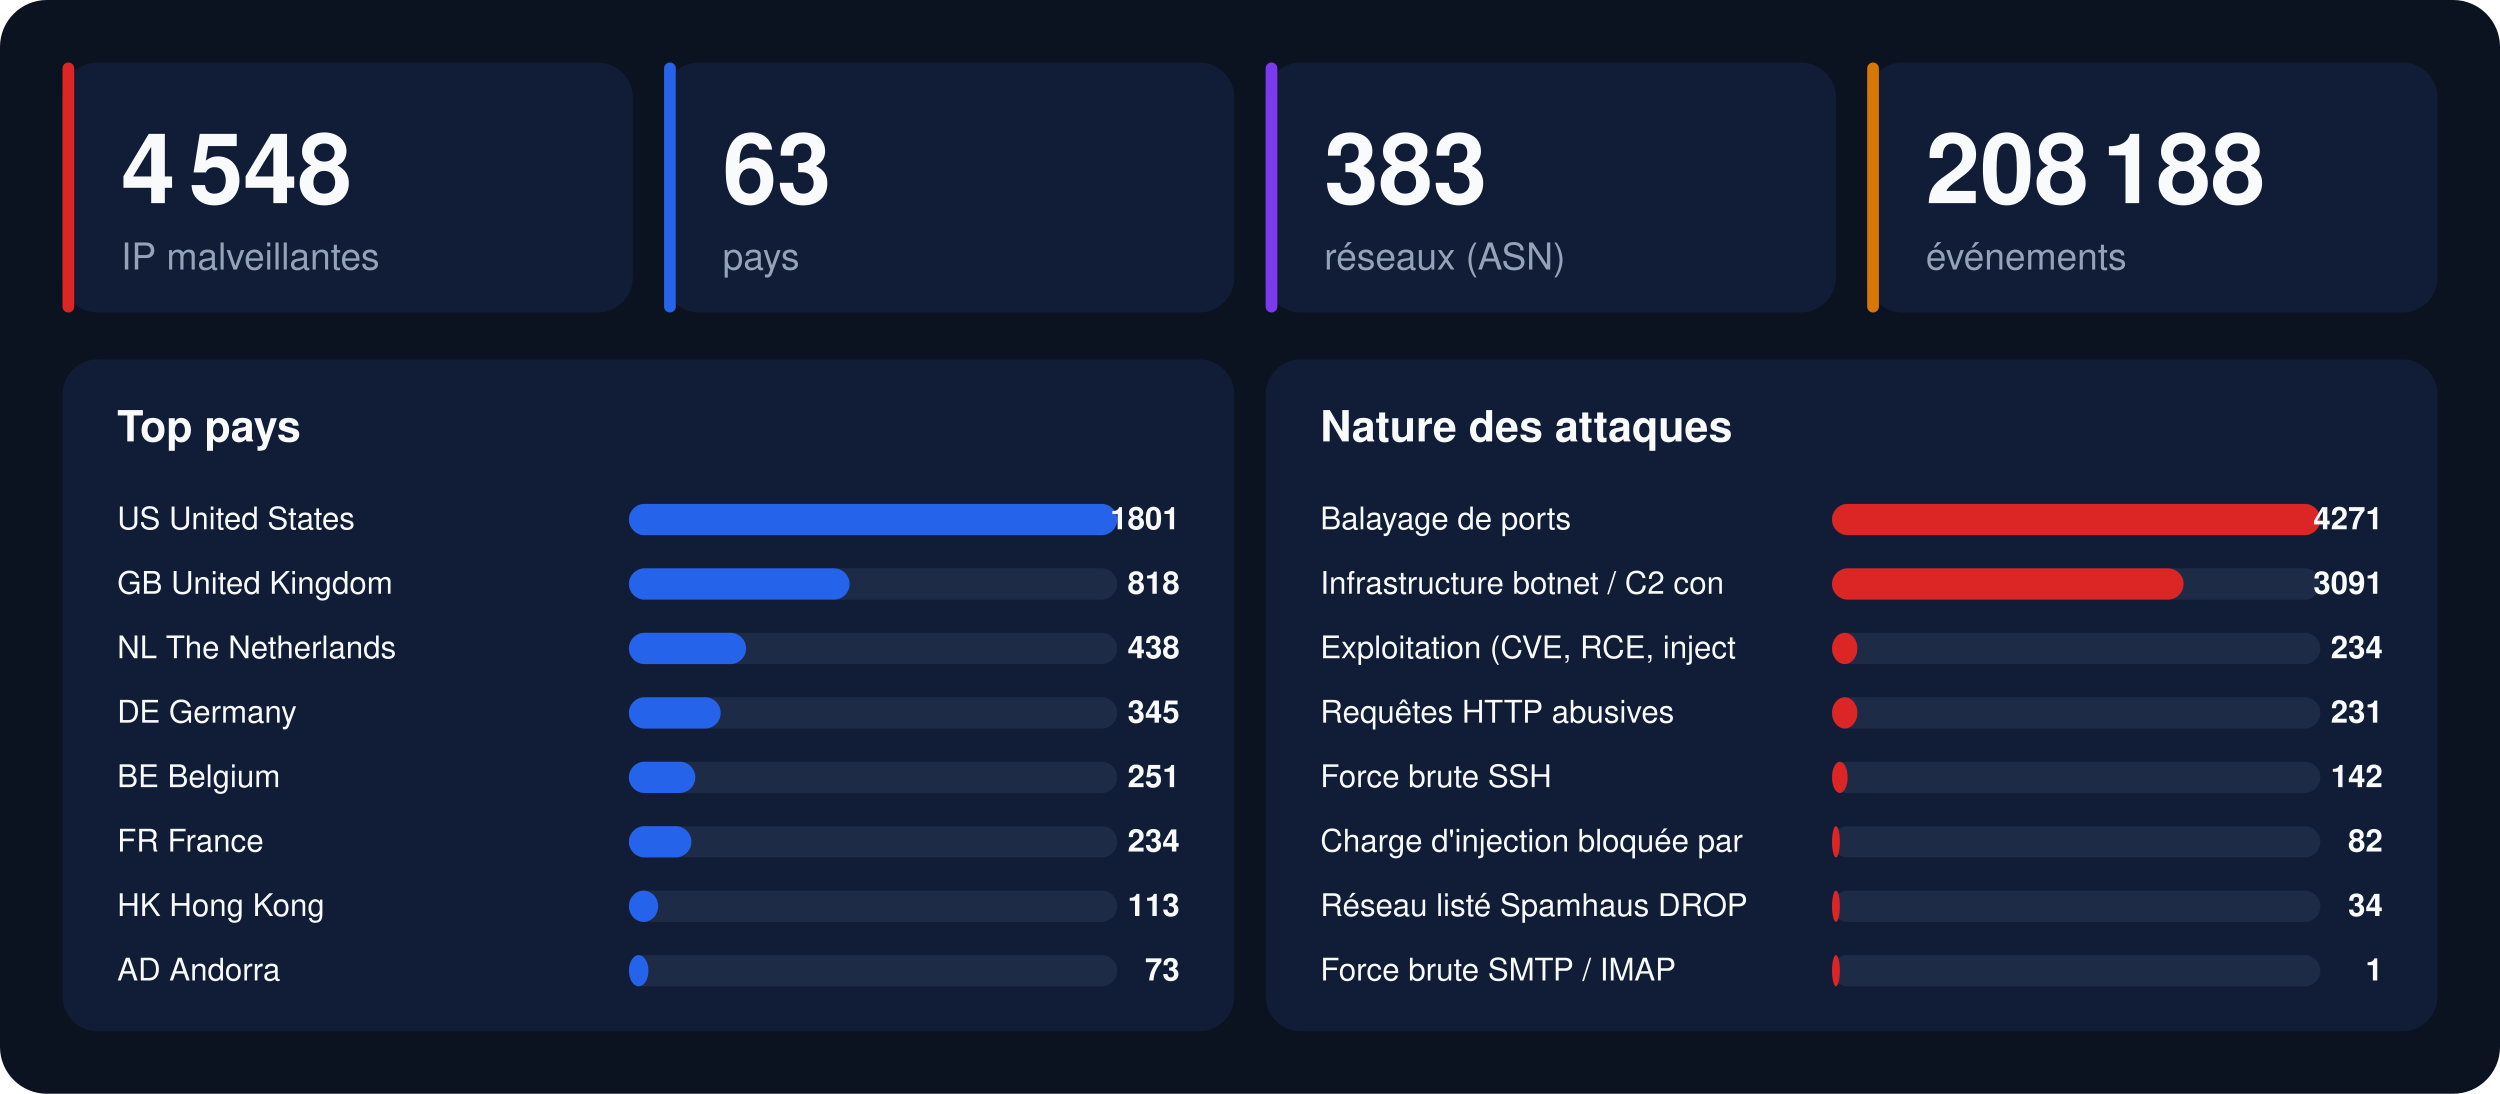
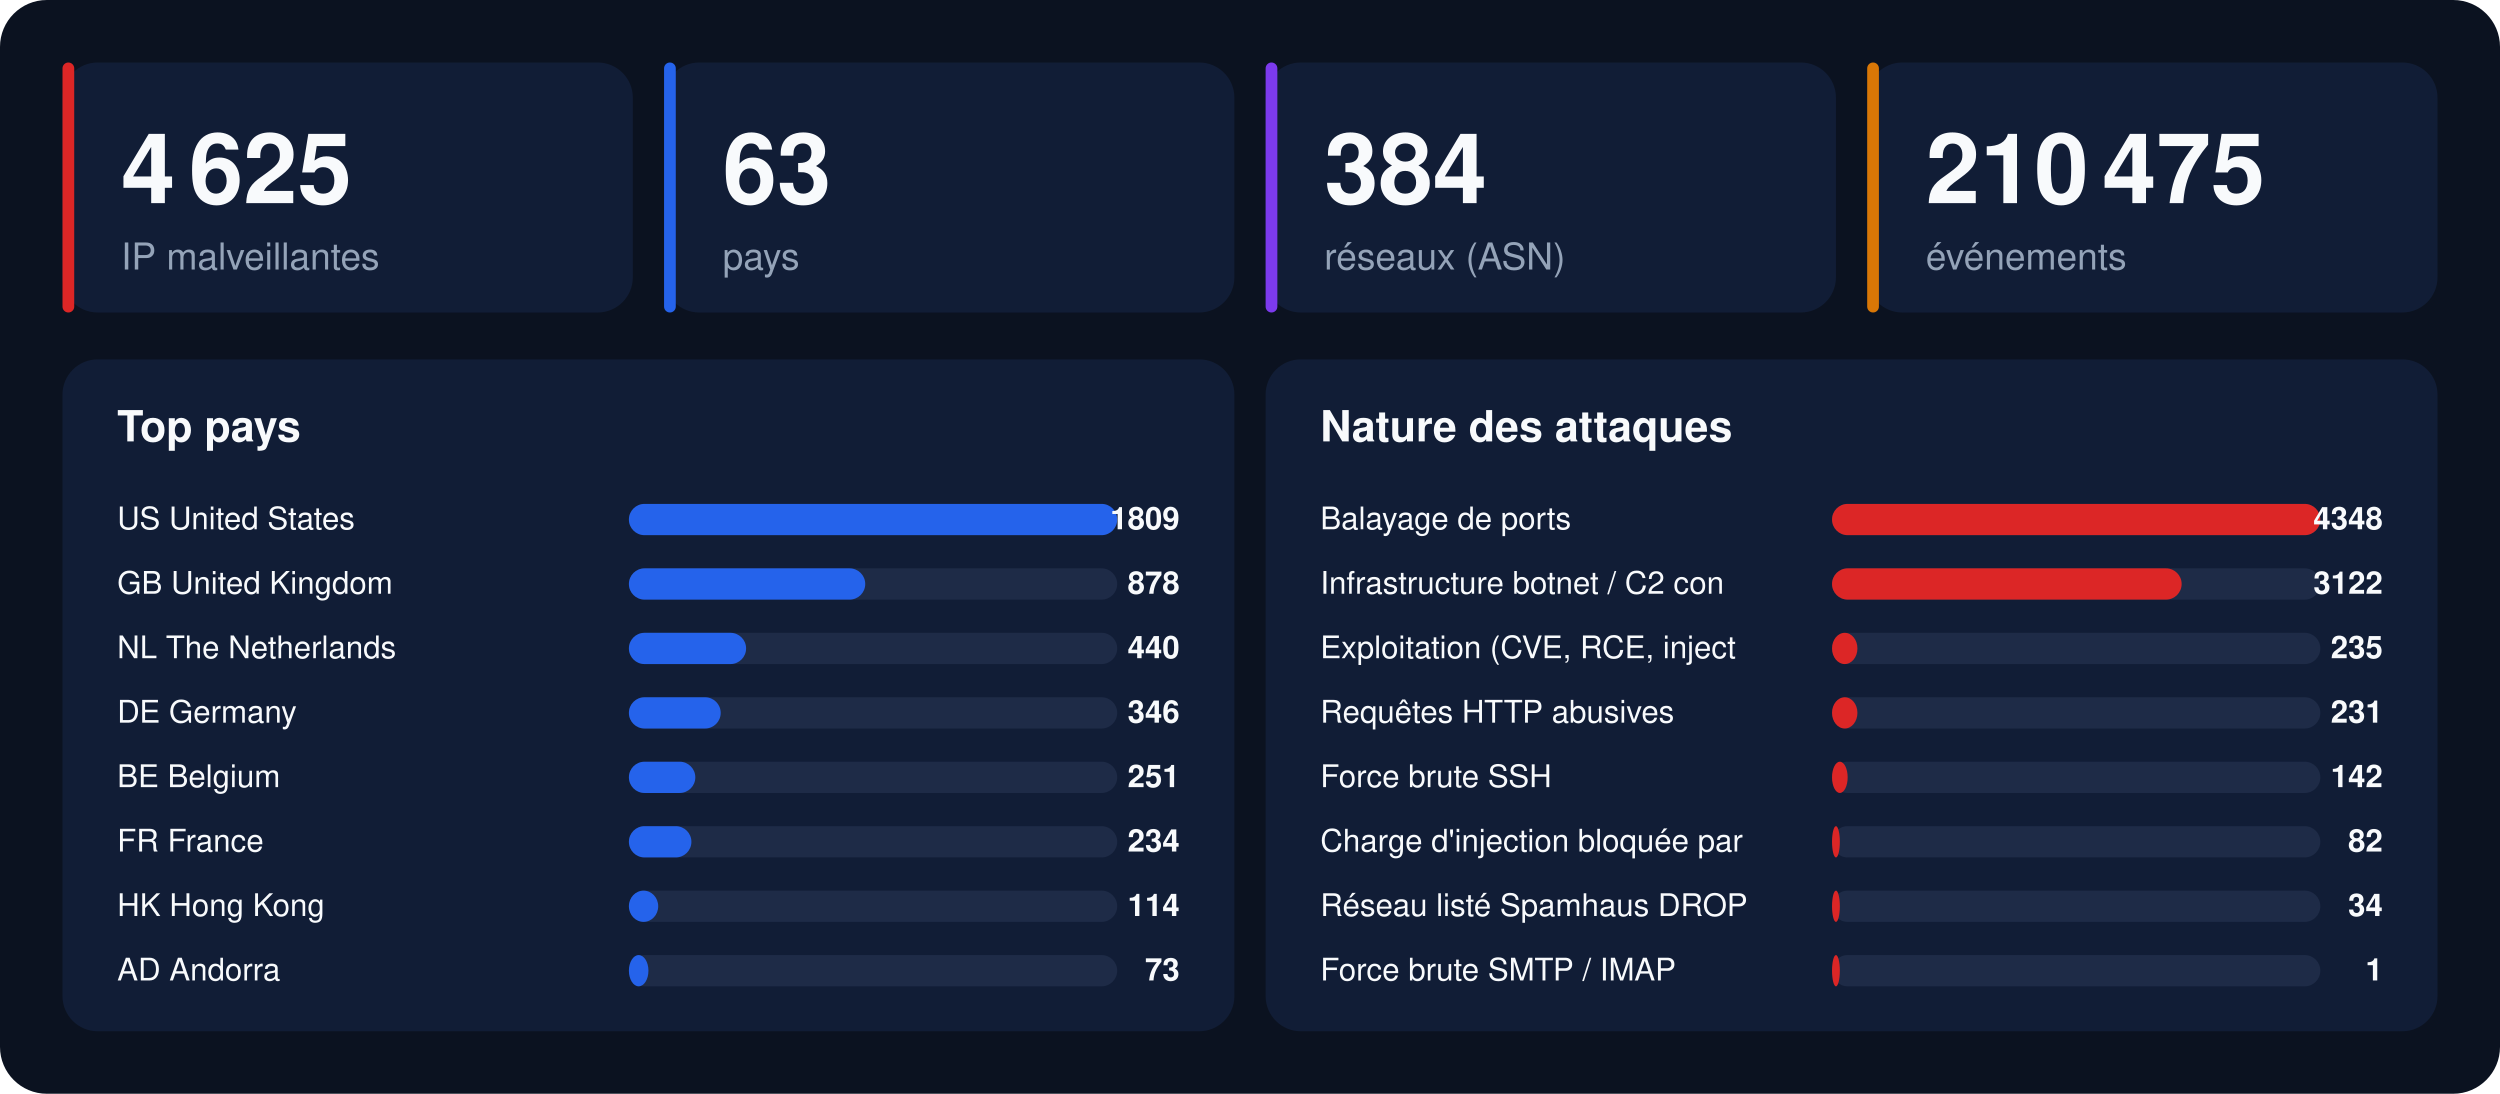
<svg xmlns="http://www.w3.org/2000/svg" width="1280" height="560" viewBox="0 0 1280 560" font-family="-apple-system,BlinkMacSystemFont,'Segoe UI',Helvetica,Arial,sans-serif">
  <rect width="1280" height="560" rx="24" fill="#0b1220" />
  <rect x="32" y="32" width="292" height="128" rx="18" fill="#111d36" />
  <rect x="32" y="32" width="6" height="128" rx="3" fill="#dc2626" />
-   <text x="62" y="104" font-size="50" font-weight="800" fill="#f8fafc">4 548</text>
+   <text x="62" y="104" font-size="50" font-weight="800" fill="#f8fafc">4 625</text>
  <text x="62" y="138" font-size="19" fill="#94a3b8">IP malveillantes</text>
  <rect x="340" y="32" width="292" height="128" rx="18" fill="#111d36" />
  <rect x="340" y="32" width="6" height="128" rx="3" fill="#2563eb" />
  <text x="370" y="104" font-size="50" font-weight="800" fill="#f8fafc">63</text>
  <text x="370" y="138" font-size="19" fill="#94a3b8">pays</text>
  <rect x="648" y="32" width="292" height="128" rx="18" fill="#111d36" />
  <rect x="648" y="32" width="6" height="128" rx="3" fill="#7c3aed" />
-   <text x="678" y="104" font-size="50" font-weight="800" fill="#f8fafc">383</text>
+   <text x="678" y="104" font-size="50" font-weight="800" fill="#f8fafc">384</text>
  <text x="678" y="138" font-size="19" fill="#94a3b8">réseaux (ASN)</text>
  <rect x="956" y="32" width="292" height="128" rx="18" fill="#111d36" />
  <rect x="956" y="32" width="6" height="128" rx="3" fill="#d97706" />
-   <text x="986" y="104" font-size="50" font-weight="800" fill="#f8fafc">208 188</text>
+   <text x="986" y="104" font-size="50" font-weight="800" fill="#f8fafc">210 475</text>
  <text x="986" y="138" font-size="19" fill="#94a3b8">événements</text>
  <rect x="32" y="184" width="600" height="344" rx="18" fill="#111d36" />
  <text x="60" y="226" font-size="22" font-weight="700" fill="#f8fafc">Top pays</text>
  <text x="60" y="271" font-size="16" fill="#f8fafc">US  United States</text>
  <rect x="322" y="258" width="250" height="16" rx="8" fill="#1e2b47" />
  <rect x="322" y="258" width="250" height="16" rx="8" fill="#2563eb" />
-   <text x="604" y="271" font-size="16" font-weight="700" text-anchor="end" fill="#f8fafc">1801</text>
+   <text x="604" y="271" font-size="16" font-weight="700" text-anchor="end" fill="#f8fafc">1809</text>
  <text x="60" y="304" font-size="16" fill="#f8fafc">GB  United Kingdom</text>
  <rect x="322" y="291" width="250" height="16" rx="8" fill="#1e2b47" />
-   <rect x="322" y="291" width="113" height="16" rx="8" fill="#2563eb" />
-   <text x="604" y="304" font-size="16" font-weight="700" text-anchor="end" fill="#f8fafc">818</text>
+   <rect x="322" y="291" width="121" height="16" rx="8" fill="#2563eb" />
+   <text x="604" y="304" font-size="16" font-weight="700" text-anchor="end" fill="#f8fafc">878</text>
  <text x="60" y="337" font-size="16" fill="#f8fafc">NL  The Netherlands</text>
  <rect x="322" y="324" width="250" height="16" rx="8" fill="#1e2b47" />
  <rect x="322" y="324" width="60" height="16" rx="8" fill="#2563eb" />
-   <text x="604" y="337" font-size="16" font-weight="700" text-anchor="end" fill="#f8fafc">438</text>
+   <text x="604" y="337" font-size="16" font-weight="700" text-anchor="end" fill="#f8fafc">440</text>
  <text x="60" y="370" font-size="16" fill="#f8fafc">DE  Germany</text>
  <rect x="322" y="357" width="250" height="16" rx="8" fill="#1e2b47" />
  <rect x="322" y="357" width="47" height="16" rx="8" fill="#2563eb" />
-   <text x="604" y="370" font-size="16" font-weight="700" text-anchor="end" fill="#f8fafc">345</text>
+   <text x="604" y="370" font-size="16" font-weight="700" text-anchor="end" fill="#f8fafc">346</text>
  <text x="60" y="403" font-size="16" fill="#f8fafc">BE  Belgium</text>
  <rect x="322" y="390" width="250" height="16" rx="8" fill="#1e2b47" />
  <rect x="322" y="390" width="34" height="16" rx="8" fill="#2563eb" />
  <text x="604" y="403" font-size="16" font-weight="700" text-anchor="end" fill="#f8fafc">251</text>
  <text x="60" y="436" font-size="16" fill="#f8fafc">FR  France</text>
  <rect x="322" y="423" width="250" height="16" rx="8" fill="#1e2b47" />
  <rect x="322" y="423" width="32" height="16" rx="8" fill="#2563eb" />
  <text x="604" y="436" font-size="16" font-weight="700" text-anchor="end" fill="#f8fafc">234</text>
  <text x="60" y="469" font-size="16" fill="#f8fafc">HK  Hong Kong</text>
  <rect x="322" y="456" width="250" height="16" rx="8" fill="#1e2b47" />
  <rect x="322" y="456" width="15" height="16" rx="8" fill="#2563eb" />
-   <text x="604" y="469" font-size="16" font-weight="700" text-anchor="end" fill="#f8fafc">113</text>
+   <text x="604" y="469" font-size="16" font-weight="700" text-anchor="end" fill="#f8fafc">114</text>
  <text x="60" y="502" font-size="16" fill="#f8fafc">AD  Andorra</text>
  <rect x="322" y="489" width="250" height="16" rx="8" fill="#1e2b47" />
  <rect x="322" y="489" width="10" height="16" rx="8" fill="#2563eb" />
  <text x="604" y="502" font-size="16" font-weight="700" text-anchor="end" fill="#f8fafc">73</text>
  <rect x="648" y="184" width="600" height="344" rx="18" fill="#111d36" />
  <text x="676" y="226" font-size="22" font-weight="700" fill="#f8fafc">Nature des attaques</text>
  <text x="676" y="271" font-size="16" fill="#f8fafc">Balayage de ports</text>
  <rect x="938" y="258" width="250" height="16" rx="8" fill="#1e2b47" />
  <rect x="938" y="258" width="250" height="16" rx="8" fill="#dc2626" />
-   <text x="1220" y="271" font-size="16" font-weight="700" text-anchor="end" fill="#f8fafc">4271</text>
+   <text x="1220" y="271" font-size="16" font-weight="700" text-anchor="end" fill="#f8fafc">4348</text>
  <text x="676" y="304" font-size="16" fill="#f8fafc">Infrastructure botnet / C2 con</text>
  <rect x="938" y="291" width="250" height="16" rx="8" fill="#1e2b47" />
-   <rect x="938" y="291" width="180" height="16" rx="8" fill="#dc2626" />
-   <text x="1220" y="304" font-size="16" font-weight="700" text-anchor="end" fill="#f8fafc">3091</text>
+   <rect x="938" y="291" width="179" height="16" rx="8" fill="#dc2626" />
+   <text x="1220" y="304" font-size="16" font-weight="700" text-anchor="end" fill="#f8fafc">3122</text>
  <text x="676" y="337" font-size="16" fill="#f8fafc">Exploitation (CVE, RCE, inject</text>
  <rect x="938" y="324" width="250" height="16" rx="8" fill="#1e2b47" />
  <rect x="938" y="324" width="13" height="16" rx="8" fill="#dc2626" />
-   <text x="1220" y="337" font-size="16" font-weight="700" text-anchor="end" fill="#f8fafc">234</text>
+   <text x="1220" y="337" font-size="16" font-weight="700" text-anchor="end" fill="#f8fafc">235</text>
  <text x="676" y="370" font-size="16" fill="#f8fafc">Requêtes HTTP abusives</text>
  <rect x="938" y="357" width="250" height="16" rx="8" fill="#1e2b47" />
  <rect x="938" y="357" width="13" height="16" rx="8" fill="#dc2626" />
  <text x="1220" y="370" font-size="16" font-weight="700" text-anchor="end" fill="#f8fafc">231</text>
  <text x="676" y="403" font-size="16" fill="#f8fafc">Force brute SSH</text>
  <rect x="938" y="390" width="250" height="16" rx="8" fill="#1e2b47" />
  <rect x="938" y="390" width="8" height="16" rx="8" fill="#dc2626" />
  <text x="1220" y="403" font-size="16" font-weight="700" text-anchor="end" fill="#f8fafc">142</text>
  <text x="676" y="436" font-size="16" fill="#f8fafc">Charge d'injection bloquée par</text>
  <rect x="938" y="423" width="250" height="16" rx="8" fill="#1e2b47" />
  <rect x="938" y="423" width="4" height="16" rx="8" fill="#dc2626" />
  <text x="1220" y="436" font-size="16" font-weight="700" text-anchor="end" fill="#f8fafc">82</text>
  <text x="676" y="469" font-size="16" fill="#f8fafc">Réseau listé Spamhaus DROP</text>
  <rect x="938" y="456" width="250" height="16" rx="8" fill="#1e2b47" />
  <rect x="938" y="456" width="4" height="16" rx="8" fill="#dc2626" />
  <text x="1220" y="469" font-size="16" font-weight="700" text-anchor="end" fill="#f8fafc">34</text>
  <text x="676" y="502" font-size="16" fill="#f8fafc">Force brute SMTP / IMAP</text>
  <rect x="938" y="489" width="250" height="16" rx="8" fill="#1e2b47" />
  <rect x="938" y="489" width="4" height="16" rx="8" fill="#dc2626" />
  <text x="1220" y="502" font-size="16" font-weight="700" text-anchor="end" fill="#f8fafc">1</text>
</svg>
